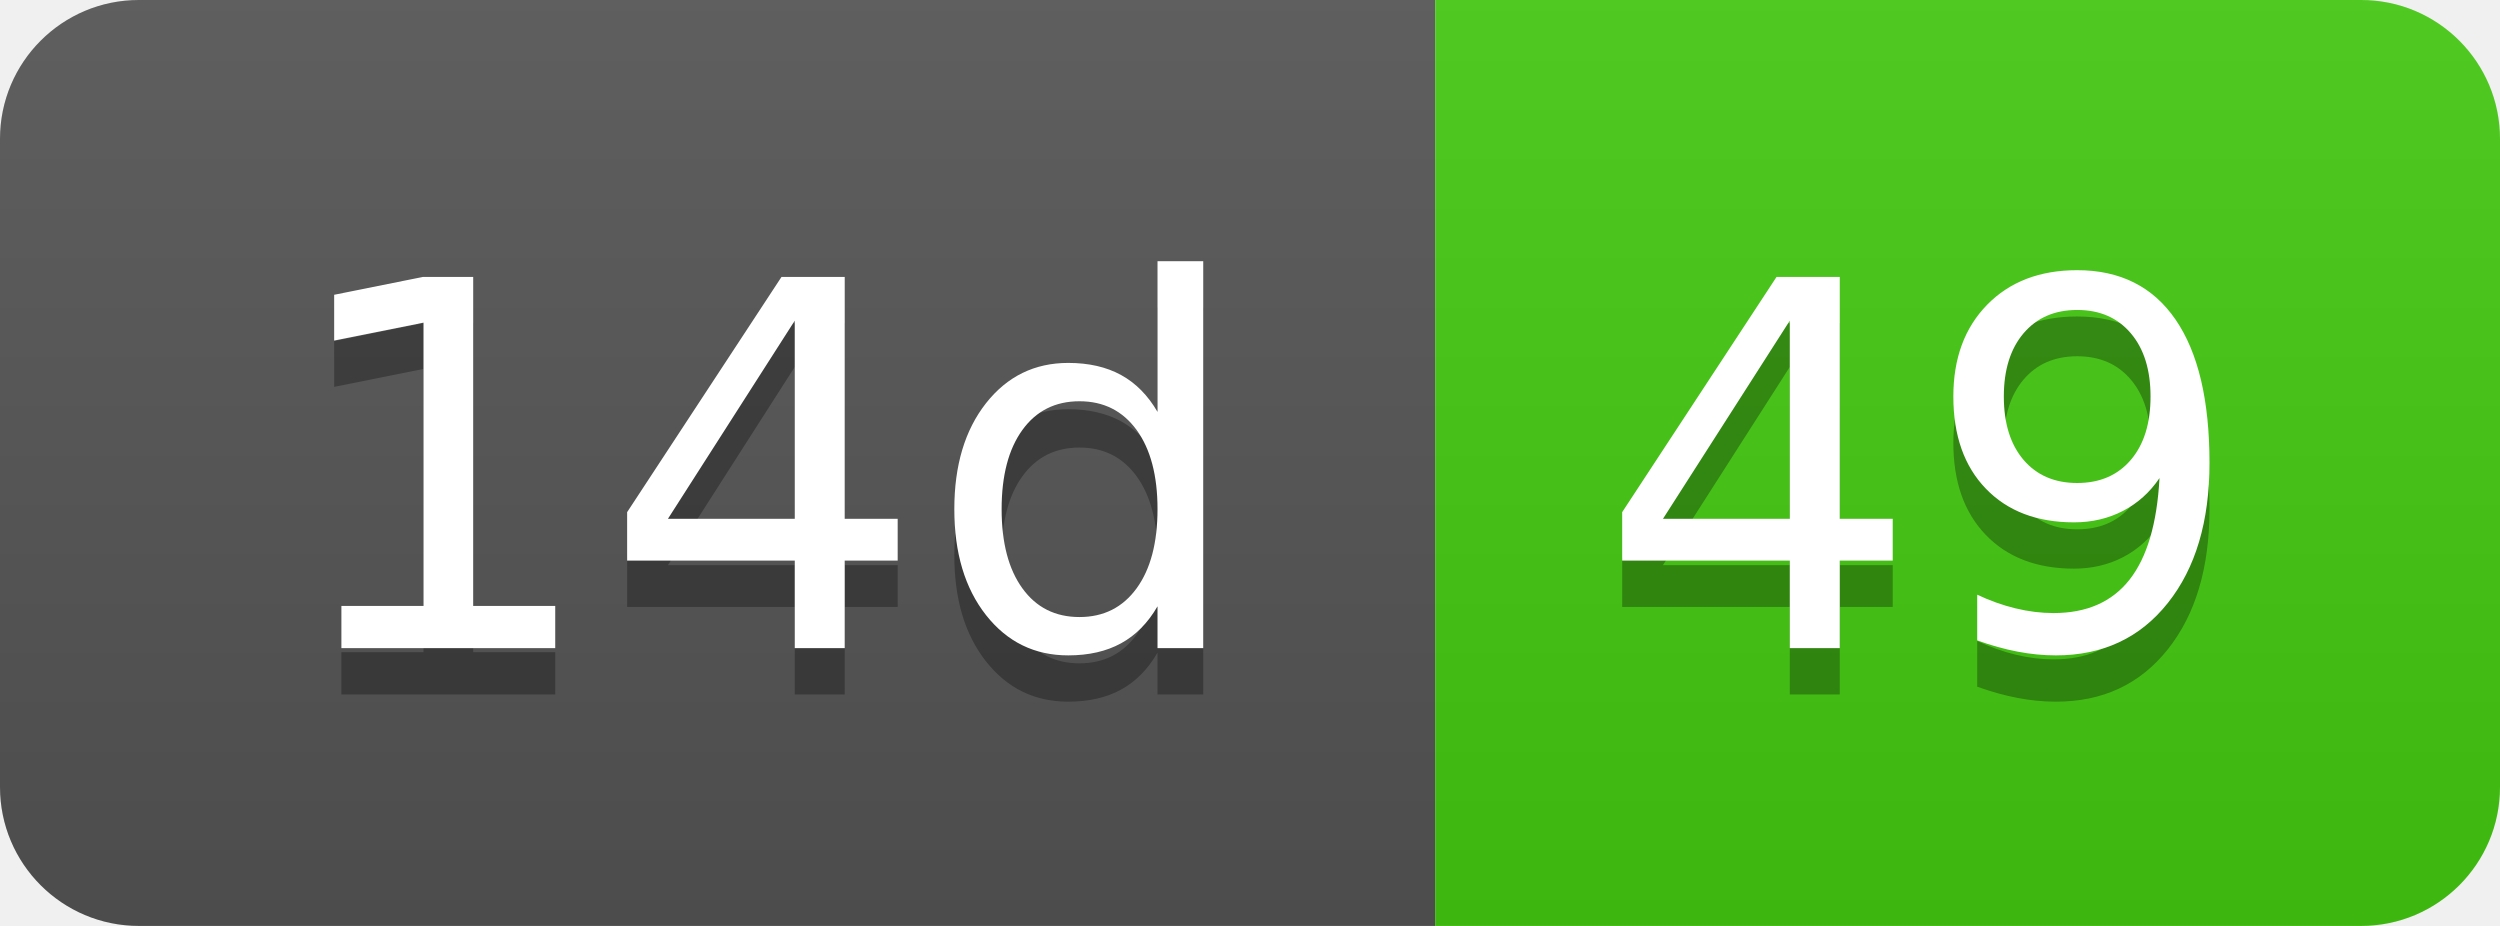
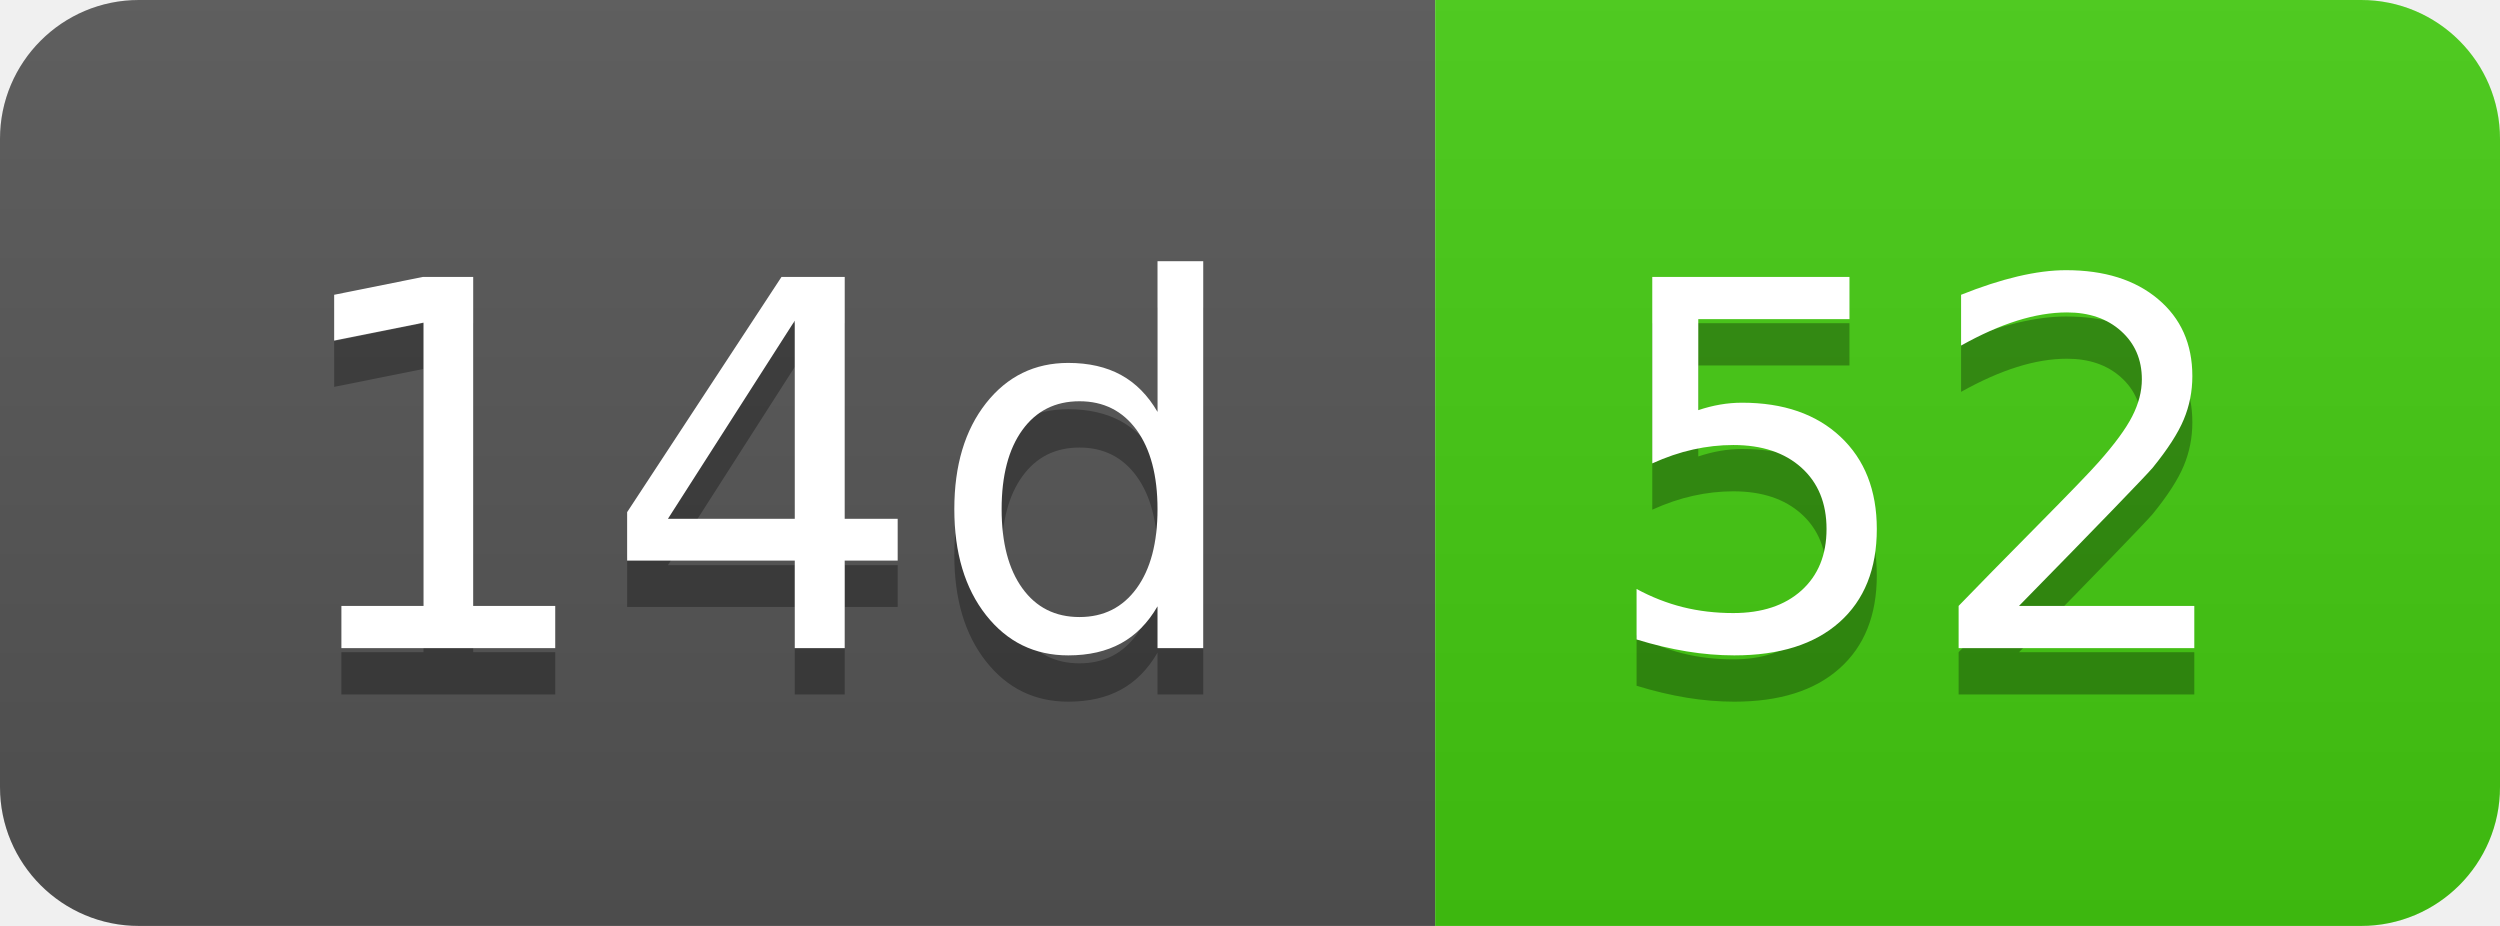
- <svg xmlns="http://www.w3.org/2000/svg" width="54" height="20" role="img" aria-label="14d: 49">
+ <svg xmlns="http://www.w3.org/2000/svg" width="54" height="20" role="img" aria-label="14d: 52">
  <linearGradient id="s" x2="0" y2="100%">
    <stop offset="0" stop-color="#bbb" stop-opacity=".1" />
    <stop offset="1" stop-opacity=".1" />
  </linearGradient>
  <clipPath id="r">
    <rect width="54" height="20" rx="3" fill="#fff" />
  </clipPath>
  <g clip-path="url(#r)">
    <rect width="31" height="20" fill="#555" />
    <rect x="31" width="23" height="20" fill="#4c1" />
    <rect width="54" height="20" fill="url(#s)" />
  </g>
  <g fill="#fff" text-anchor="middle" font-family="Verdana,Geneva,DejaVu Sans,sans-serif" text-rendering="geometricPrecision" font-size="110">
    <text aria-hidden="true" x="165" y="150" fill="#010101" fill-opacity=".3" transform="scale(.1)" textLength="210">14d</text>
    <text x="165" y="140" transform="scale(.1)" fill="#fff" textLength="210">14d</text>
-     <text aria-hidden="true" x="415" y="150" fill="#010101" fill-opacity=".3" transform="scale(.1)" textLength="130">49</text>
-     <text x="415" y="140" transform="scale(.1)" fill="#fff" textLength="130">49</text>
+     <text aria-hidden="true" x="415" y="150" fill="#010101" fill-opacity=".3" transform="scale(.1)" textLength="130">52</text>
+     <text x="415" y="140" transform="scale(.1)" fill="#fff" textLength="130">52</text>
  </g>
</svg>
